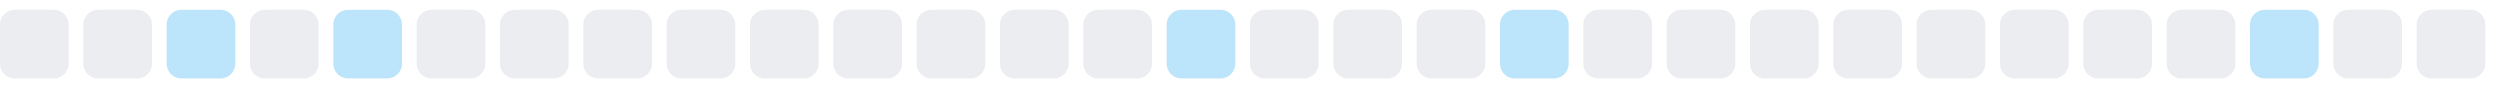
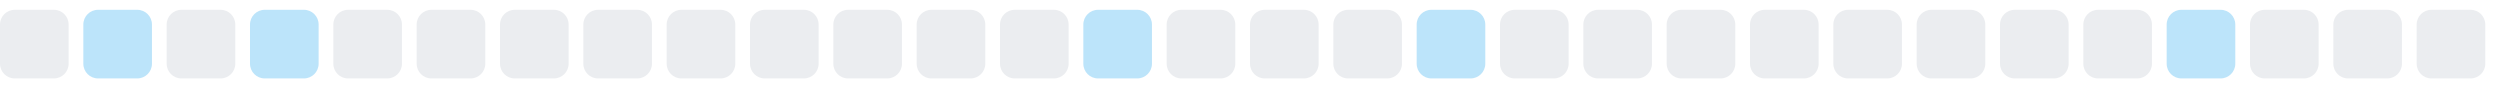
<svg xmlns="http://www.w3.org/2000/svg" width="255" height="9">
  <style>
        .level0 { fill: #ebedf0; }
        .level1 { fill: #bce4fa; }
        .level2 { fill: #75c7f7; }
        .level3 { fill: #30a9f2; }
        .level4 { fill: #008ee6; }
        @media (prefers-color-scheme: dark) {
          .level0 { fill: #161b22; }
          .level1 { fill: #0b3b5c; }
          .level2 { fill: #0a6299; }
          .level3 { fill: #008ee6; }
          .level4 { fill: #5bc4ff; }
        }
      </style>
  <rect x="0.0" y="1" width="7" height="7" rx="1.5" ry="1.5" class="level0" />
-   <rect x="8.5" y="1" width="7" height="7" rx="1.5" ry="1.5" class="level0" />
-   <rect x="17.0" y="1" width="7" height="7" rx="1.5" ry="1.5" class="level1" />
-   <rect x="25.5" y="1" width="7" height="7" rx="1.5" ry="1.5" class="level0" />
-   <rect x="34.0" y="1" width="7" height="7" rx="1.5" ry="1.5" class="level1" />
+   <rect x="8.5" y="1" width="7" height="7" rx="1.5" ry="1.5" class="level1" />
+   <rect x="17.0" y="1" width="7" height="7" rx="1.5" ry="1.5" class="level0" />
+   <rect x="25.5" y="1" width="7" height="7" rx="1.5" ry="1.5" class="level1" />
+   <rect x="34.0" y="1" width="7" height="7" rx="1.5" ry="1.5" class="level0" />
  <rect x="42.5" y="1" width="7" height="7" rx="1.5" ry="1.5" class="level0" />
  <rect x="51.0" y="1" width="7" height="7" rx="1.5" ry="1.5" class="level0" />
  <rect x="59.5" y="1" width="7" height="7" rx="1.5" ry="1.5" class="level0" />
  <rect x="68.0" y="1" width="7" height="7" rx="1.5" ry="1.5" class="level0" />
  <rect x="76.5" y="1" width="7" height="7" rx="1.5" ry="1.5" class="level0" />
  <rect x="85.0" y="1" width="7" height="7" rx="1.5" ry="1.5" class="level0" />
  <rect x="93.5" y="1" width="7" height="7" rx="1.5" ry="1.5" class="level0" />
  <rect x="102.0" y="1" width="7" height="7" rx="1.5" ry="1.5" class="level0" />
-   <rect x="110.5" y="1" width="7" height="7" rx="1.5" ry="1.5" class="level0" />
-   <rect x="119.0" y="1" width="7" height="7" rx="1.5" ry="1.5" class="level1" />
+   <rect x="110.5" y="1" width="7" height="7" rx="1.5" ry="1.5" class="level1" />
+   <rect x="119.0" y="1" width="7" height="7" rx="1.5" ry="1.5" class="level0" />
  <rect x="127.5" y="1" width="7" height="7" rx="1.5" ry="1.5" class="level0" />
  <rect x="136.0" y="1" width="7" height="7" rx="1.5" ry="1.5" class="level0" />
-   <rect x="144.5" y="1" width="7" height="7" rx="1.5" ry="1.5" class="level0" />
-   <rect x="153.0" y="1" width="7" height="7" rx="1.5" ry="1.5" class="level1" />
+   <rect x="144.5" y="1" width="7" height="7" rx="1.5" ry="1.5" class="level1" />
+   <rect x="153.0" y="1" width="7" height="7" rx="1.5" ry="1.5" class="level0" />
  <rect x="161.5" y="1" width="7" height="7" rx="1.5" ry="1.5" class="level0" />
  <rect x="170.0" y="1" width="7" height="7" rx="1.5" ry="1.5" class="level0" />
  <rect x="178.5" y="1" width="7" height="7" rx="1.5" ry="1.5" class="level0" />
  <rect x="187.0" y="1" width="7" height="7" rx="1.5" ry="1.5" class="level0" />
  <rect x="195.5" y="1" width="7" height="7" rx="1.5" ry="1.5" class="level0" />
  <rect x="204.0" y="1" width="7" height="7" rx="1.5" ry="1.5" class="level0" />
  <rect x="212.5" y="1" width="7" height="7" rx="1.5" ry="1.5" class="level0" />
-   <rect x="221.0" y="1" width="7" height="7" rx="1.5" ry="1.5" class="level0" />
-   <rect x="229.5" y="1" width="7" height="7" rx="1.5" ry="1.5" class="level1" />
+   <rect x="221.0" y="1" width="7" height="7" rx="1.5" ry="1.5" class="level1" />
+   <rect x="229.5" y="1" width="7" height="7" rx="1.5" ry="1.5" class="level0" />
  <rect x="238.0" y="1" width="7" height="7" rx="1.5" ry="1.5" class="level0" />
  <rect x="246.5" y="1" width="7" height="7" rx="1.5" ry="1.5" class="level0" />
</svg>
